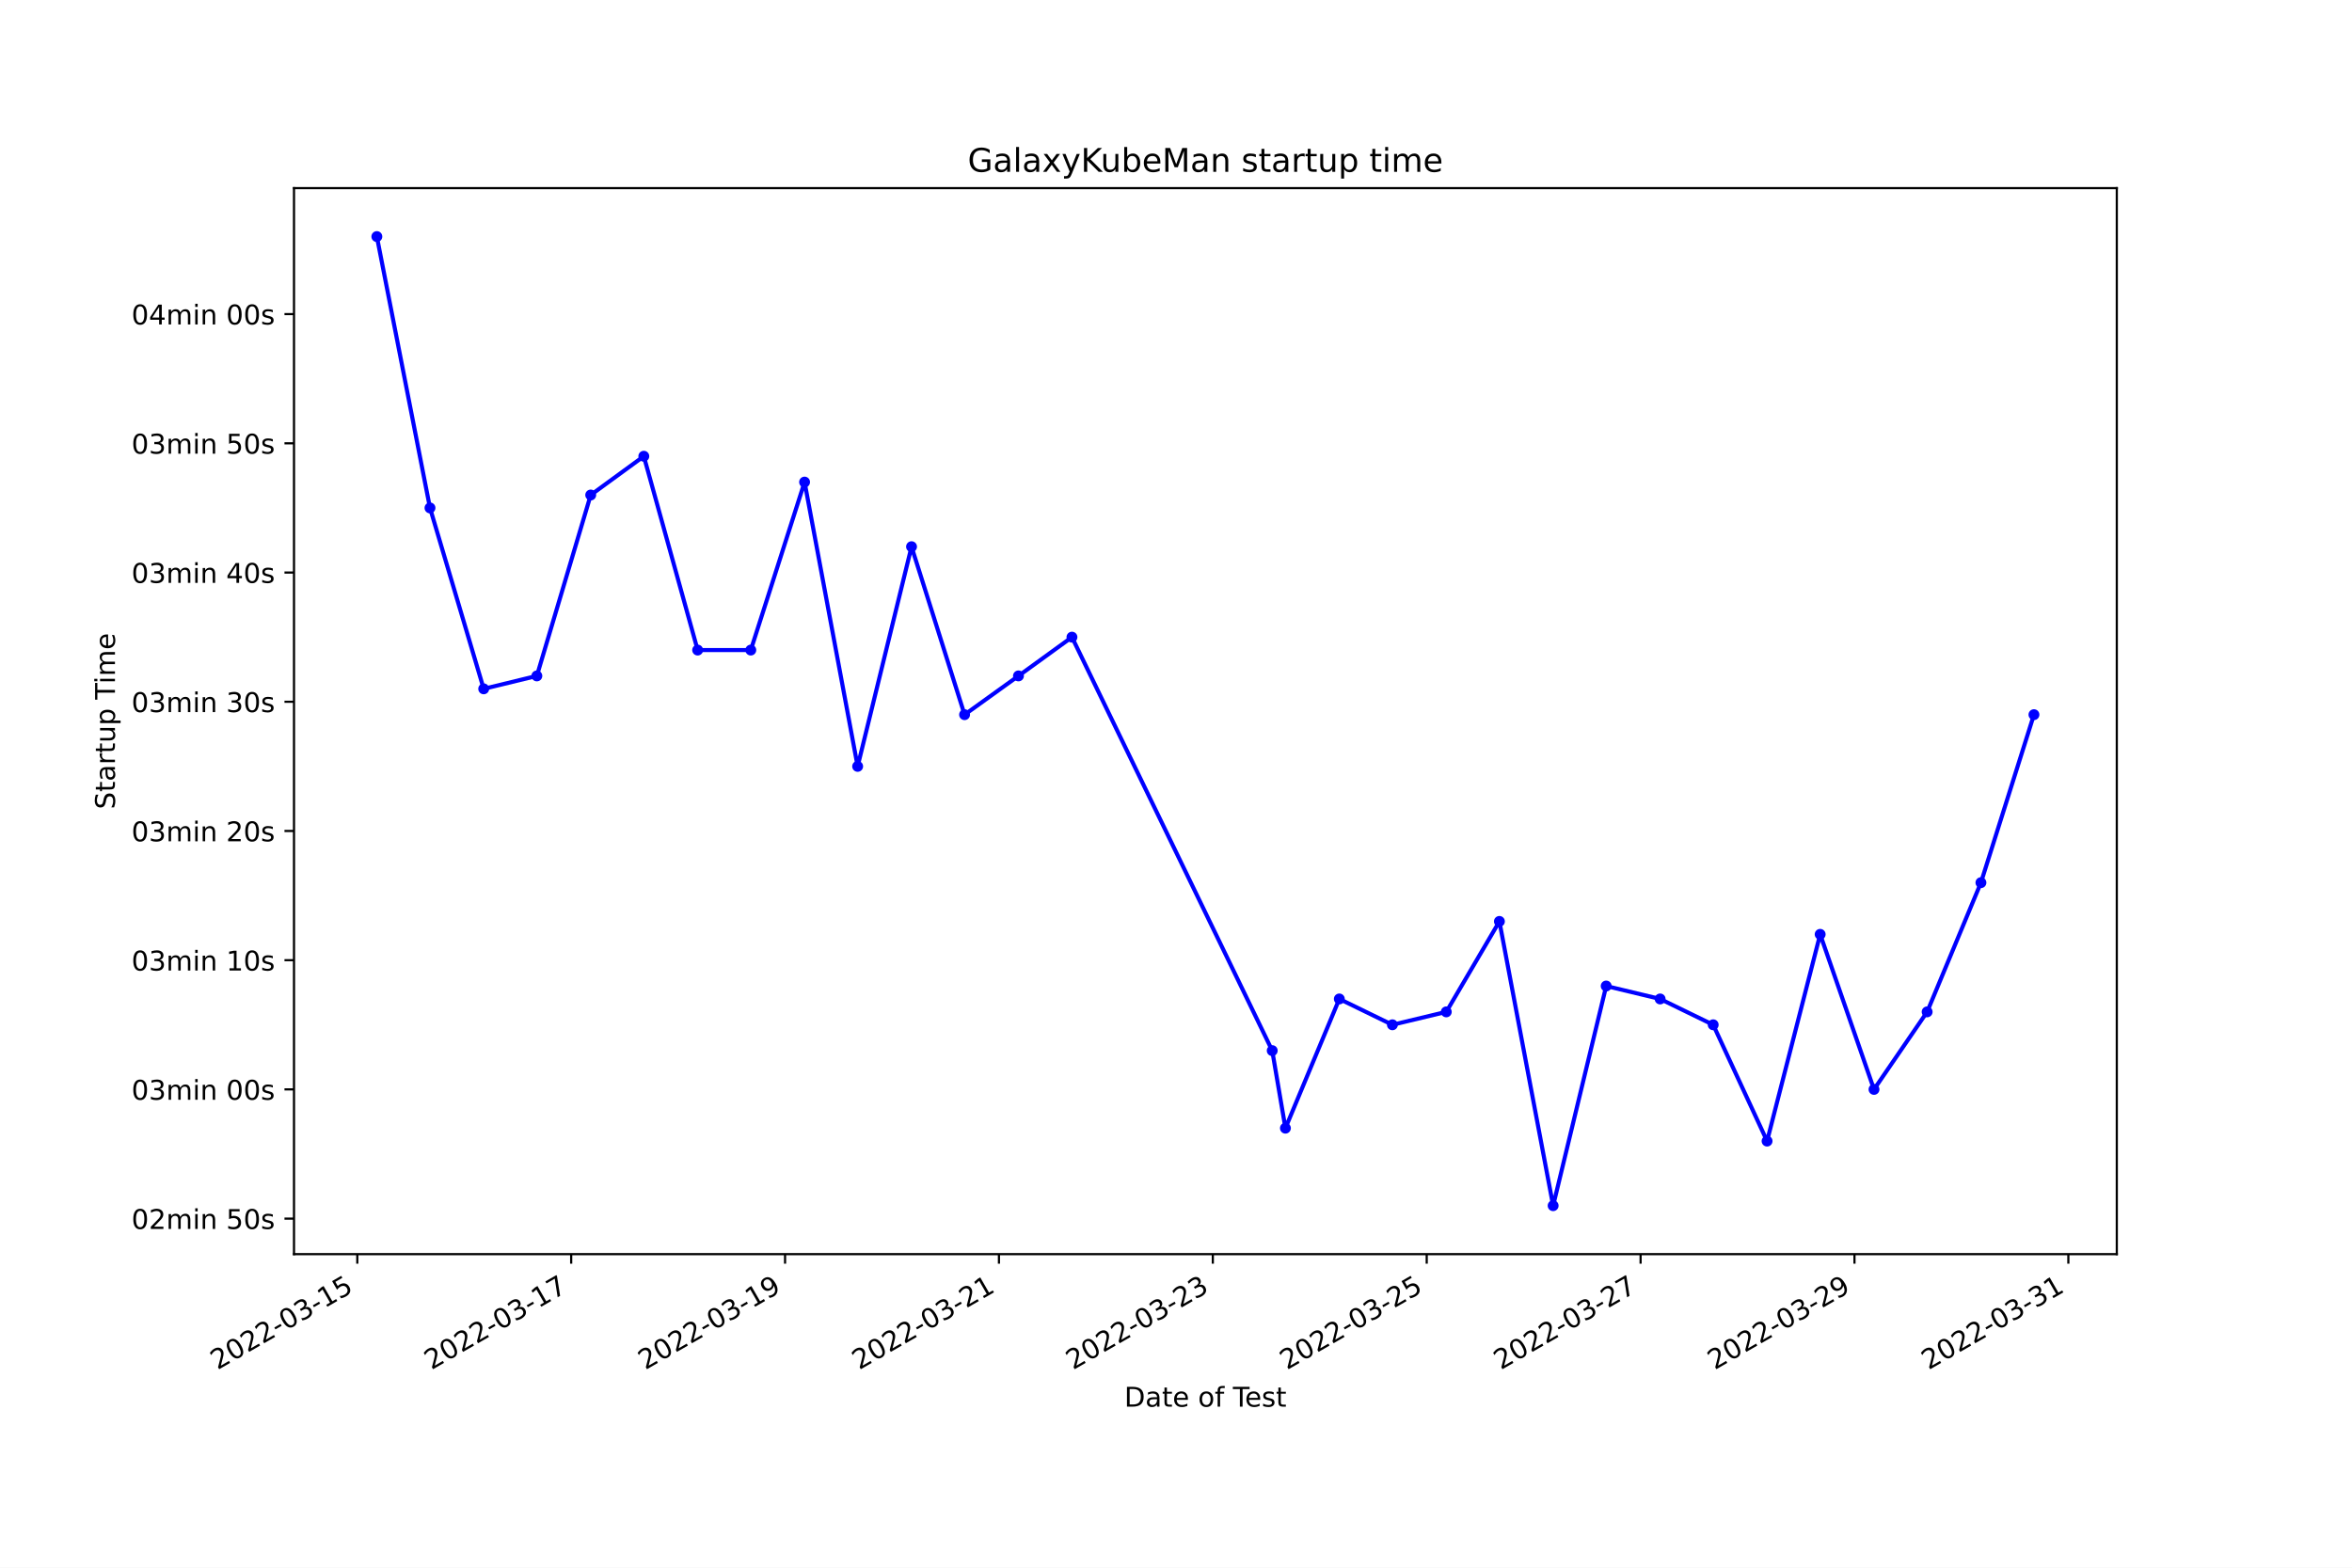
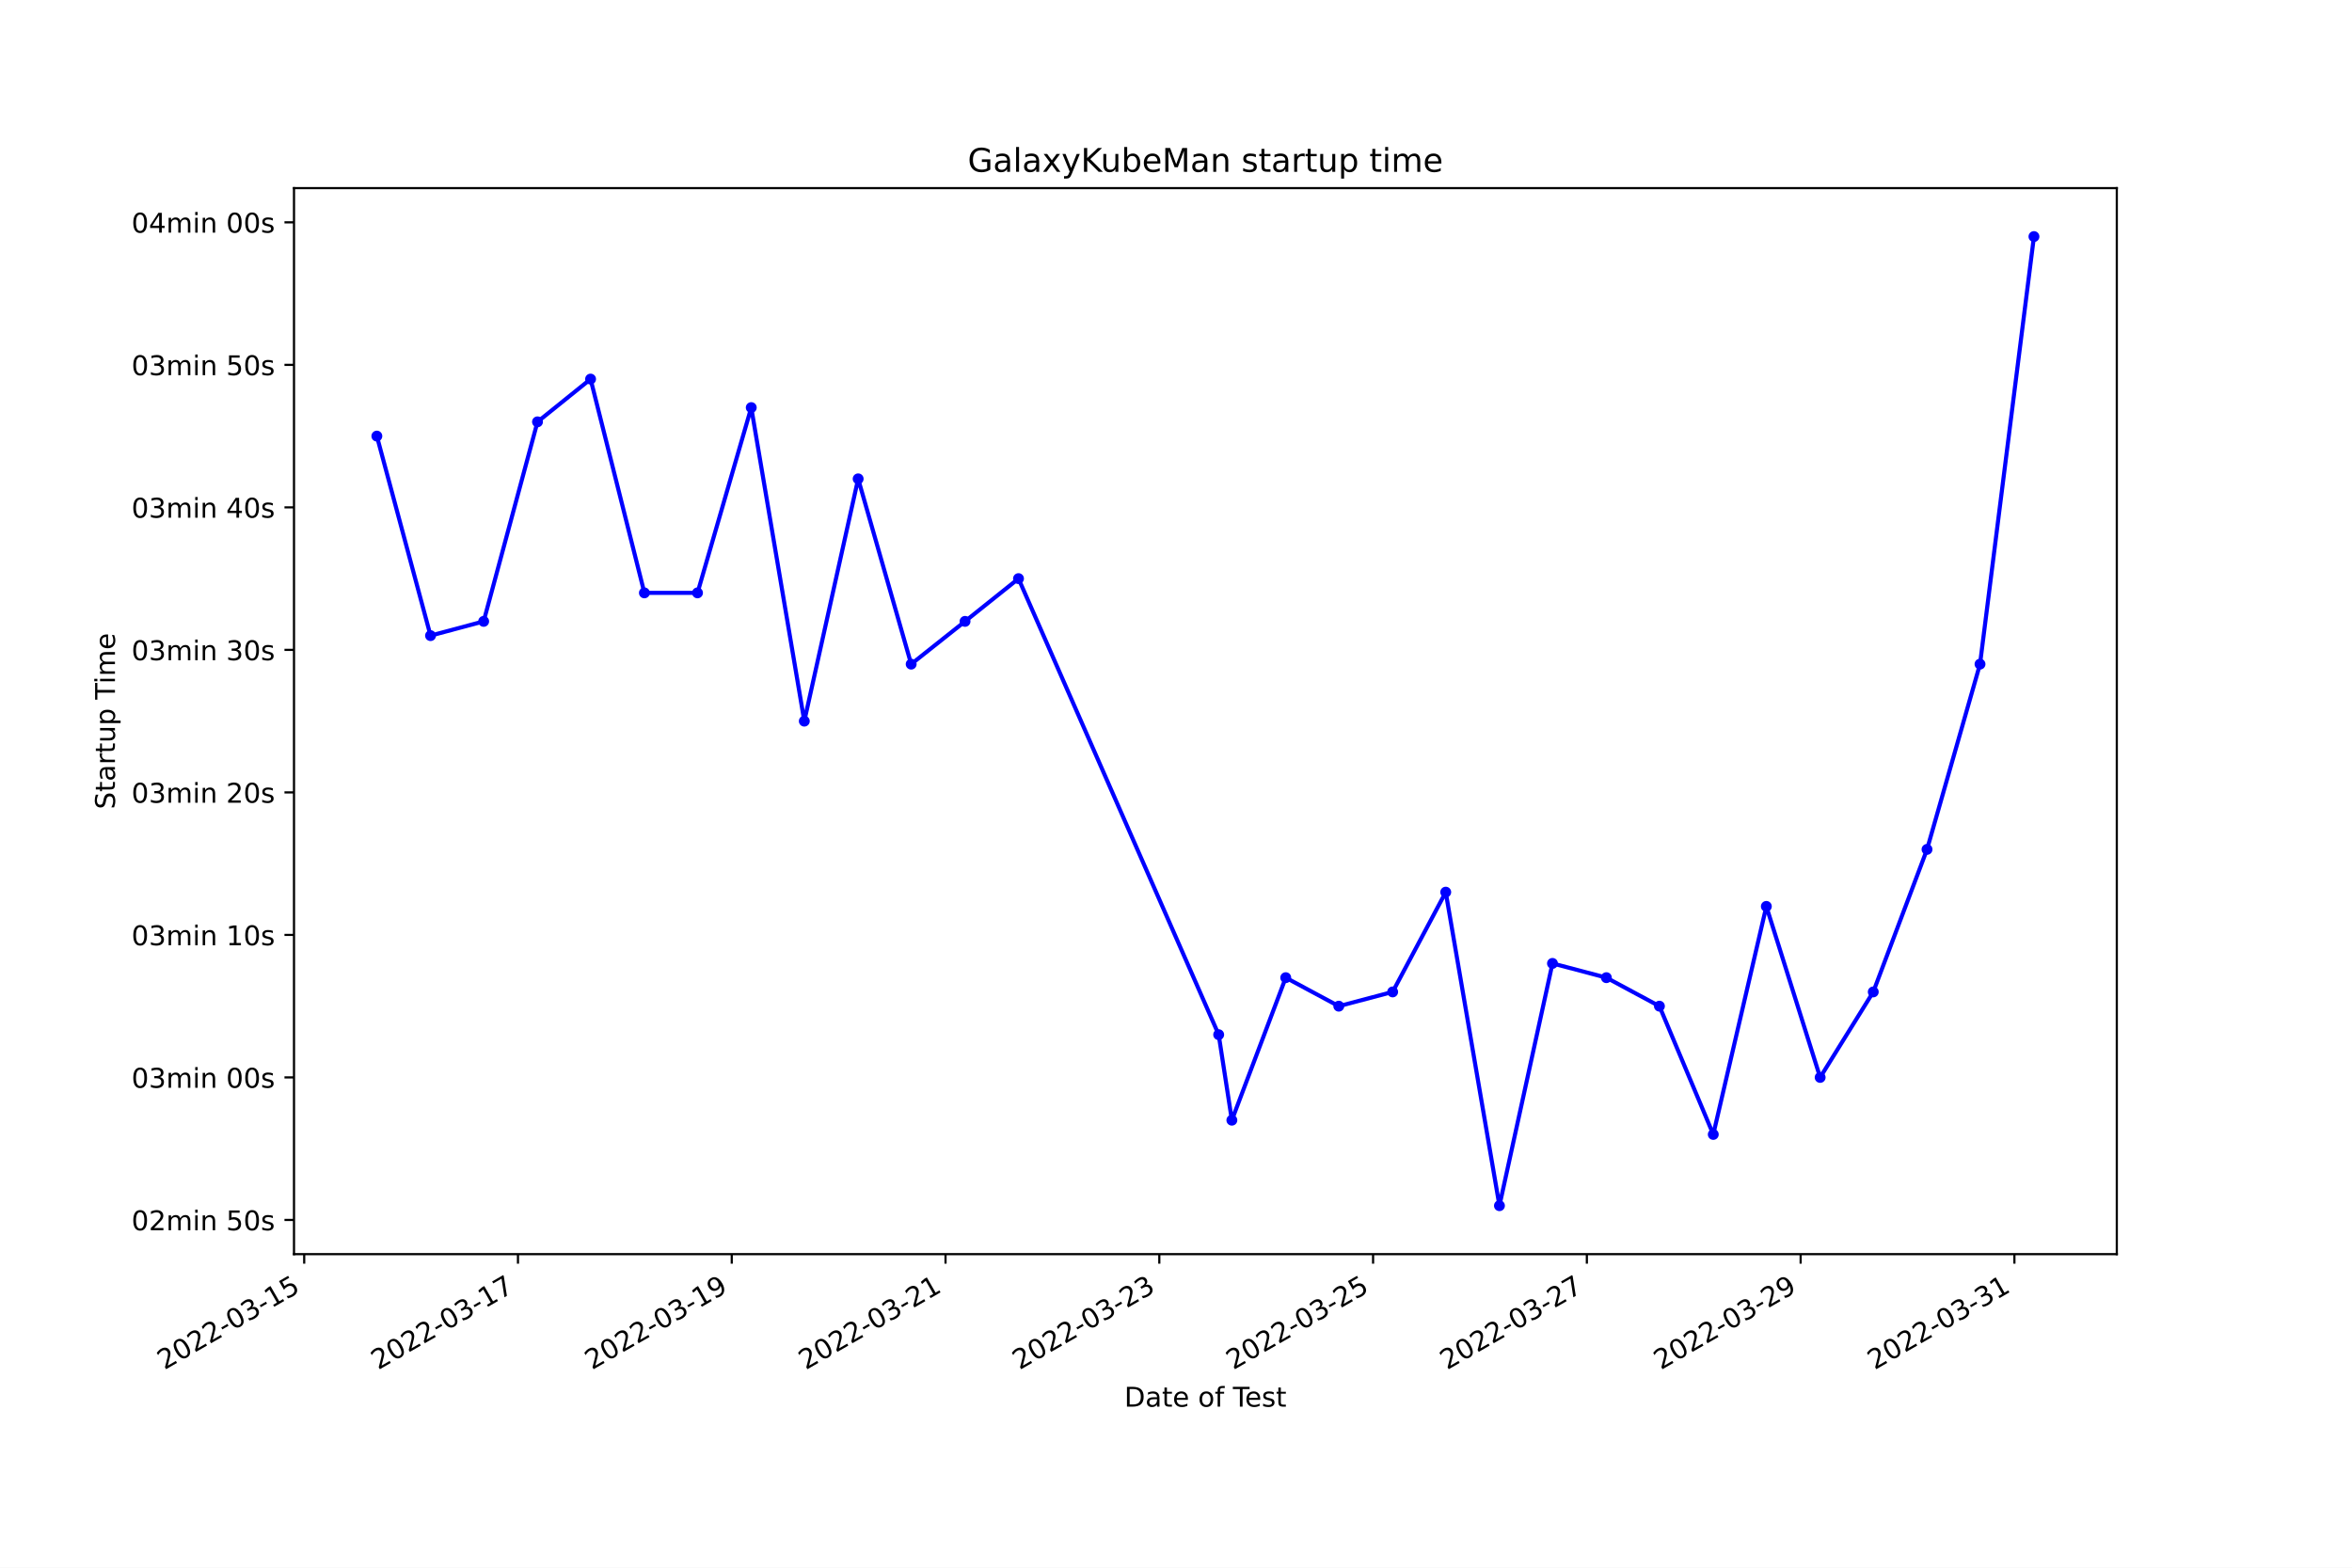
<svg xmlns="http://www.w3.org/2000/svg" xmlns:xlink="http://www.w3.org/1999/xlink" width="864pt" height="576pt" viewBox="0 0 864 576" version="1.1">
  <defs>
    <style type="text/css">*{stroke-linejoin: round; stroke-linecap: butt}</style>
  </defs>
  <g id="figure_1">
    <g id="patch_1">
      <path d="M 0 576  L 864 576  L 864 0  L 0 0  z " style="fill: #ffffff" />
    </g>
    <g id="axes_1">
      <g id="patch_2">
        <path d="M 108 460.8  L 777.6 460.8  L 777.6 69.12  L 108 69.12  z " style="fill: #ffffff" />
      </g>
      <g id="matplotlib.axis_1">
        <g id="xtick_1">
          <g id="line2d_1">
            <defs>
-               <path id="mc3b50696cd" d="M 0 0  L 0 3.5  " style="stroke: #000000; stroke-width: 0.8" />
+               <path id="md840c3571f" d="M 0 0  L 0 3.5  " style="stroke: #000000; stroke-width: 0.8" />
            </defs>
            <g>
-               <use xlink:href="#mc3b50696cd" x="131.252" y="460.8" style="stroke: #000000; stroke-width: 0.8" />
+               <use xlink:href="#md840c3571f" x="111.746" y="460.8" style="stroke: #000000; stroke-width: 0.8" />
            </g>
          </g>
          <g id="text_1">
-             <g transform="translate(79.88246 503.4383)rotate(-30)scale(0.1 -0.1)">
+             <g transform="translate(60.37658 503.4383)rotate(-30)scale(0.1 -0.1)">
              <defs>
                <path id="DejaVuSans-32" d="M 1228 531  L 3431 531  L 3431 0  L 469 0  L 469 531  Q 828 903 1448 1529  Q 2069 2156 2228 2338  Q 2531 2678 2651 2914  Q 2772 3150 2772 3378  Q 2772 3750 2511 3984  Q 2250 4219 1831 4219  Q 1534 4219 1204 4116  Q 875 4013 500 3803  L 500 4441  Q 881 4594 1212 4672  Q 1544 4750 1819 4750  Q 2544 4750 2975 4387  Q 3406 4025 3406 3419  Q 3406 3131 3298 2873  Q 3191 2616 2906 2266  Q 2828 2175 2409 1742  Q 1991 1309 1228 531  z " transform="scale(0.015625)" />
                <path id="DejaVuSans-30" d="M 2034 4250  Q 1547 4250 1301 3770  Q 1056 3291 1056 2328  Q 1056 1369 1301 889  Q 1547 409 2034 409  Q 2525 409 2770 889  Q 3016 1369 3016 2328  Q 3016 3291 2770 3770  Q 2525 4250 2034 4250  z M 2034 4750  Q 2819 4750 3233 4129  Q 3647 3509 3647 2328  Q 3647 1150 3233 529  Q 2819 -91 2034 -91  Q 1250 -91 836 529  Q 422 1150 422 2328  Q 422 3509 836 4129  Q 1250 4750 2034 4750  z " transform="scale(0.015625)" />
                <path id="DejaVuSans-2d" d="M 313 2009  L 1997 2009  L 1997 1497  L 313 1497  L 313 2009  z " transform="scale(0.015625)" />
                <path id="DejaVuSans-33" d="M 2597 2516  Q 3050 2419 3304 2112  Q 3559 1806 3559 1356  Q 3559 666 3084 287  Q 2609 -91 1734 -91  Q 1441 -91 1130 -33  Q 819 25 488 141  L 488 750  Q 750 597 1062 519  Q 1375 441 1716 441  Q 2309 441 2620 675  Q 2931 909 2931 1356  Q 2931 1769 2642 2001  Q 2353 2234 1838 2234  L 1294 2234  L 1294 2753  L 1863 2753  Q 2328 2753 2575 2939  Q 2822 3125 2822 3475  Q 2822 3834 2567 4026  Q 2313 4219 1838 4219  Q 1578 4219 1281 4162  Q 984 4106 628 3988  L 628 4550  Q 988 4650 1302 4700  Q 1616 4750 1894 4750  Q 2613 4750 3031 4423  Q 3450 4097 3450 3541  Q 3450 3153 3228 2886  Q 3006 2619 2597 2516  z " transform="scale(0.015625)" />
                <path id="DejaVuSans-31" d="M 794 531  L 1825 531  L 1825 4091  L 703 3866  L 703 4441  L 1819 4666  L 2450 4666  L 2450 531  L 3481 531  L 3481 0  L 794 0  L 794 531  z " transform="scale(0.015625)" />
                <path id="DejaVuSans-35" d="M 691 4666  L 3169 4666  L 3169 4134  L 1269 4134  L 1269 2991  Q 1406 3038 1543 3061  Q 1681 3084 1819 3084  Q 2600 3084 3056 2656  Q 3513 2228 3513 1497  Q 3513 744 3044 326  Q 2575 -91 1722 -91  Q 1428 -91 1123 -41  Q 819 9 494 109  L 494 744  Q 775 591 1075 516  Q 1375 441 1709 441  Q 2250 441 2565 725  Q 2881 1009 2881 1497  Q 2881 1984 2565 2268  Q 2250 2553 1709 2553  Q 1456 2553 1204 2497  Q 953 2441 691 2322  L 691 4666  z " transform="scale(0.015625)" />
              </defs>
              <use xlink:href="#DejaVuSans-32" />
              <use xlink:href="#DejaVuSans-30" x="63.623" />
              <use xlink:href="#DejaVuSans-32" x="127.246" />
              <use xlink:href="#DejaVuSans-32" x="190.869" />
              <use xlink:href="#DejaVuSans-2d" x="254.492" />
              <use xlink:href="#DejaVuSans-30" x="290.576" />
              <use xlink:href="#DejaVuSans-33" x="354.199" />
              <use xlink:href="#DejaVuSans-2d" x="417.822" />
              <use xlink:href="#DejaVuSans-31" x="453.906" />
              <use xlink:href="#DejaVuSans-35" x="517.529" />
            </g>
          </g>
        </g>
        <g id="xtick_2">
          <g id="line2d_2">
            <g>
-               <use xlink:href="#mc3b50696cd" x="209.821" y="460.8" style="stroke: #000000; stroke-width: 0.8" />
+               <use xlink:href="#md840c3571f" x="190.276" y="460.8" style="stroke: #000000; stroke-width: 0.8" />
            </g>
          </g>
          <g id="text_2">
-             <g transform="translate(158.4517 503.4383)rotate(-30)scale(0.1 -0.1)">
+             <g transform="translate(138.907 503.4383)rotate(-30)scale(0.1 -0.1)">
              <defs>
                <path id="DejaVuSans-37" d="M 525 4666  L 3525 4666  L 3525 4397  L 1831 0  L 1172 0  L 2766 4134  L 525 4134  L 525 4666  z " transform="scale(0.015625)" />
              </defs>
              <use xlink:href="#DejaVuSans-32" />
              <use xlink:href="#DejaVuSans-30" x="63.623" />
              <use xlink:href="#DejaVuSans-32" x="127.246" />
              <use xlink:href="#DejaVuSans-32" x="190.869" />
              <use xlink:href="#DejaVuSans-2d" x="254.492" />
              <use xlink:href="#DejaVuSans-30" x="290.576" />
              <use xlink:href="#DejaVuSans-33" x="354.199" />
              <use xlink:href="#DejaVuSans-2d" x="417.822" />
              <use xlink:href="#DejaVuSans-31" x="453.906" />
              <use xlink:href="#DejaVuSans-37" x="517.529" />
            </g>
          </g>
        </g>
        <g id="xtick_3">
          <g id="line2d_3">
            <g>
-               <use xlink:href="#mc3b50696cd" x="288.39" y="460.8" style="stroke: #000000; stroke-width: 0.8" />
+               <use xlink:href="#md840c3571f" x="268.807" y="460.8" style="stroke: #000000; stroke-width: 0.8" />
            </g>
          </g>
          <g id="text_3">
-             <g transform="translate(237.021 503.4383)rotate(-30)scale(0.1 -0.1)">
+             <g transform="translate(217.4373 503.4383)rotate(-30)scale(0.1 -0.1)">
              <defs>
                <path id="DejaVuSans-39" d="M 703 97  L 703 672  Q 941 559 1184 500  Q 1428 441 1663 441  Q 2288 441 2617 861  Q 2947 1281 2994 2138  Q 2813 1869 2534 1725  Q 2256 1581 1919 1581  Q 1219 1581 811 2004  Q 403 2428 403 3163  Q 403 3881 828 4315  Q 1253 4750 1959 4750  Q 2769 4750 3195 4129  Q 3622 3509 3622 2328  Q 3622 1225 3098 567  Q 2575 -91 1691 -91  Q 1453 -91 1209 -44  Q 966 3 703 97  z M 1959 2075  Q 2384 2075 2632 2365  Q 2881 2656 2881 3163  Q 2881 3666 2632 3958  Q 2384 4250 1959 4250  Q 1534 4250 1286 3958  Q 1038 3666 1038 3163  Q 1038 2656 1286 2365  Q 1534 2075 1959 2075  z " transform="scale(0.015625)" />
              </defs>
              <use xlink:href="#DejaVuSans-32" />
              <use xlink:href="#DejaVuSans-30" x="63.623" />
              <use xlink:href="#DejaVuSans-32" x="127.246" />
              <use xlink:href="#DejaVuSans-32" x="190.869" />
              <use xlink:href="#DejaVuSans-2d" x="254.492" />
              <use xlink:href="#DejaVuSans-30" x="290.576" />
              <use xlink:href="#DejaVuSans-33" x="354.199" />
              <use xlink:href="#DejaVuSans-2d" x="417.822" />
              <use xlink:href="#DejaVuSans-31" x="453.906" />
              <use xlink:href="#DejaVuSans-39" x="517.529" />
            </g>
          </g>
        </g>
        <g id="xtick_4">
          <g id="line2d_4">
            <g>
-               <use xlink:href="#mc3b50696cd" x="366.96" y="460.8" style="stroke: #000000; stroke-width: 0.8" />
+               <use xlink:href="#md840c3571f" x="347.337" y="460.8" style="stroke: #000000; stroke-width: 0.8" />
            </g>
          </g>
          <g id="text_4">
-             <g transform="translate(315.5903 503.4383)rotate(-30)scale(0.1 -0.1)">
+             <g transform="translate(295.9677 503.4383)rotate(-30)scale(0.1 -0.1)">
              <use xlink:href="#DejaVuSans-32" />
              <use xlink:href="#DejaVuSans-30" x="63.623" />
              <use xlink:href="#DejaVuSans-32" x="127.246" />
              <use xlink:href="#DejaVuSans-32" x="190.869" />
              <use xlink:href="#DejaVuSans-2d" x="254.492" />
              <use xlink:href="#DejaVuSans-30" x="290.576" />
              <use xlink:href="#DejaVuSans-33" x="354.199" />
              <use xlink:href="#DejaVuSans-2d" x="417.822" />
              <use xlink:href="#DejaVuSans-32" x="453.906" />
              <use xlink:href="#DejaVuSans-31" x="517.529" />
            </g>
          </g>
        </g>
        <g id="xtick_5">
          <g id="line2d_5">
            <g>
-               <use xlink:href="#mc3b50696cd" x="445.529" y="460.8" style="stroke: #000000; stroke-width: 0.8" />
+               <use xlink:href="#md840c3571f" x="425.868" y="460.8" style="stroke: #000000; stroke-width: 0.8" />
            </g>
          </g>
          <g id="text_5">
-             <g transform="translate(394.1596 503.4383)rotate(-30)scale(0.1 -0.1)">
+             <g transform="translate(374.4981 503.4383)rotate(-30)scale(0.1 -0.1)">
              <use xlink:href="#DejaVuSans-32" />
              <use xlink:href="#DejaVuSans-30" x="63.623" />
              <use xlink:href="#DejaVuSans-32" x="127.246" />
              <use xlink:href="#DejaVuSans-32" x="190.869" />
              <use xlink:href="#DejaVuSans-2d" x="254.492" />
              <use xlink:href="#DejaVuSans-30" x="290.576" />
              <use xlink:href="#DejaVuSans-33" x="354.199" />
              <use xlink:href="#DejaVuSans-2d" x="417.822" />
              <use xlink:href="#DejaVuSans-32" x="453.906" />
              <use xlink:href="#DejaVuSans-33" x="517.529" />
            </g>
          </g>
        </g>
        <g id="xtick_6">
          <g id="line2d_6">
            <g>
-               <use xlink:href="#mc3b50696cd" x="524.098" y="460.8" style="stroke: #000000; stroke-width: 0.8" />
+               <use xlink:href="#md840c3571f" x="504.398" y="460.8" style="stroke: #000000; stroke-width: 0.8" />
            </g>
          </g>
          <g id="text_6">
-             <g transform="translate(472.7288 503.4383)rotate(-30)scale(0.1 -0.1)">
+             <g transform="translate(453.0285 503.4383)rotate(-30)scale(0.1 -0.1)">
              <use xlink:href="#DejaVuSans-32" />
              <use xlink:href="#DejaVuSans-30" x="63.623" />
              <use xlink:href="#DejaVuSans-32" x="127.246" />
              <use xlink:href="#DejaVuSans-32" x="190.869" />
              <use xlink:href="#DejaVuSans-2d" x="254.492" />
              <use xlink:href="#DejaVuSans-30" x="290.576" />
              <use xlink:href="#DejaVuSans-33" x="354.199" />
              <use xlink:href="#DejaVuSans-2d" x="417.822" />
              <use xlink:href="#DejaVuSans-32" x="453.906" />
              <use xlink:href="#DejaVuSans-35" x="517.529" />
            </g>
          </g>
        </g>
        <g id="xtick_7">
          <g id="line2d_7">
            <g>
-               <use xlink:href="#mc3b50696cd" x="602.668" y="460.8" style="stroke: #000000; stroke-width: 0.8" />
+               <use xlink:href="#md840c3571f" x="582.928" y="460.8" style="stroke: #000000; stroke-width: 0.8" />
            </g>
          </g>
          <g id="text_7">
-             <g transform="translate(551.2981 503.4383)rotate(-30)scale(0.1 -0.1)">
+             <g transform="translate(531.5589 503.4383)rotate(-30)scale(0.1 -0.1)">
              <use xlink:href="#DejaVuSans-32" />
              <use xlink:href="#DejaVuSans-30" x="63.623" />
              <use xlink:href="#DejaVuSans-32" x="127.246" />
              <use xlink:href="#DejaVuSans-32" x="190.869" />
              <use xlink:href="#DejaVuSans-2d" x="254.492" />
              <use xlink:href="#DejaVuSans-30" x="290.576" />
              <use xlink:href="#DejaVuSans-33" x="354.199" />
              <use xlink:href="#DejaVuSans-2d" x="417.822" />
              <use xlink:href="#DejaVuSans-32" x="453.906" />
              <use xlink:href="#DejaVuSans-37" x="517.529" />
            </g>
          </g>
        </g>
        <g id="xtick_8">
          <g id="line2d_8">
            <g>
-               <use xlink:href="#mc3b50696cd" x="681.237" y="460.8" style="stroke: #000000; stroke-width: 0.8" />
+               <use xlink:href="#md840c3571f" x="661.459" y="460.8" style="stroke: #000000; stroke-width: 0.8" />
            </g>
          </g>
          <g id="text_8">
-             <g transform="translate(629.8674 503.4383)rotate(-30)scale(0.1 -0.1)">
+             <g transform="translate(610.0893 503.4383)rotate(-30)scale(0.1 -0.1)">
              <use xlink:href="#DejaVuSans-32" />
              <use xlink:href="#DejaVuSans-30" x="63.623" />
              <use xlink:href="#DejaVuSans-32" x="127.246" />
              <use xlink:href="#DejaVuSans-32" x="190.869" />
              <use xlink:href="#DejaVuSans-2d" x="254.492" />
              <use xlink:href="#DejaVuSans-30" x="290.576" />
              <use xlink:href="#DejaVuSans-33" x="354.199" />
              <use xlink:href="#DejaVuSans-2d" x="417.822" />
              <use xlink:href="#DejaVuSans-32" x="453.906" />
              <use xlink:href="#DejaVuSans-39" x="517.529" />
            </g>
          </g>
        </g>
        <g id="xtick_9">
          <g id="line2d_9">
            <g>
-               <use xlink:href="#mc3b50696cd" x="759.806" y="460.8" style="stroke: #000000; stroke-width: 0.8" />
+               <use xlink:href="#md840c3571f" x="739.989" y="460.8" style="stroke: #000000; stroke-width: 0.8" />
            </g>
          </g>
          <g id="text_9">
-             <g transform="translate(708.4367 503.4383)rotate(-30)scale(0.1 -0.1)">
+             <g transform="translate(688.6197 503.4383)rotate(-30)scale(0.1 -0.1)">
              <use xlink:href="#DejaVuSans-32" />
              <use xlink:href="#DejaVuSans-30" x="63.623" />
              <use xlink:href="#DejaVuSans-32" x="127.246" />
              <use xlink:href="#DejaVuSans-32" x="190.869" />
              <use xlink:href="#DejaVuSans-2d" x="254.492" />
              <use xlink:href="#DejaVuSans-30" x="290.576" />
              <use xlink:href="#DejaVuSans-33" x="354.199" />
              <use xlink:href="#DejaVuSans-2d" x="417.822" />
              <use xlink:href="#DejaVuSans-33" x="453.906" />
              <use xlink:href="#DejaVuSans-31" x="517.529" />
            </g>
          </g>
        </g>
        <g id="text_10">
          <g transform="translate(413.0063 516.8378)scale(0.1 -0.1)">
            <defs>
              <path id="DejaVuSans-44" d="M 1259 4147  L 1259 519  L 2022 519  Q 2988 519 3436 956  Q 3884 1394 3884 2338  Q 3884 3275 3436 3711  Q 2988 4147 2022 4147  L 1259 4147  z M 628 4666  L 1925 4666  Q 3281 4666 3915 4102  Q 4550 3538 4550 2338  Q 4550 1131 3912 565  Q 3275 0 1925 0  L 628 0  L 628 4666  z " transform="scale(0.015625)" />
              <path id="DejaVuSans-61" d="M 2194 1759  Q 1497 1759 1228 1600  Q 959 1441 959 1056  Q 959 750 1161 570  Q 1363 391 1709 391  Q 2188 391 2477 730  Q 2766 1069 2766 1631  L 2766 1759  L 2194 1759  z M 3341 1997  L 3341 0  L 2766 0  L 2766 531  Q 2569 213 2275 61  Q 1981 -91 1556 -91  Q 1019 -91 701 211  Q 384 513 384 1019  Q 384 1609 779 1909  Q 1175 2209 1959 2209  L 2766 2209  L 2766 2266  Q 2766 2663 2505 2880  Q 2244 3097 1772 3097  Q 1472 3097 1187 3025  Q 903 2953 641 2809  L 641 3341  Q 956 3463 1253 3523  Q 1550 3584 1831 3584  Q 2591 3584 2966 3190  Q 3341 2797 3341 1997  z " transform="scale(0.015625)" />
              <path id="DejaVuSans-74" d="M 1172 4494  L 1172 3500  L 2356 3500  L 2356 3053  L 1172 3053  L 1172 1153  Q 1172 725 1289 603  Q 1406 481 1766 481  L 2356 481  L 2356 0  L 1766 0  Q 1100 0 847 248  Q 594 497 594 1153  L 594 3053  L 172 3053  L 172 3500  L 594 3500  L 594 4494  L 1172 4494  z " transform="scale(0.015625)" />
              <path id="DejaVuSans-65" d="M 3597 1894  L 3597 1613  L 953 1613  Q 991 1019 1311 708  Q 1631 397 2203 397  Q 2534 397 2845 478  Q 3156 559 3463 722  L 3463 178  Q 3153 47 2828 -22  Q 2503 -91 2169 -91  Q 1331 -91 842 396  Q 353 884 353 1716  Q 353 2575 817 3079  Q 1281 3584 2069 3584  Q 2775 3584 3186 3129  Q 3597 2675 3597 1894  z M 3022 2063  Q 3016 2534 2758 2815  Q 2500 3097 2075 3097  Q 1594 3097 1305 2825  Q 1016 2553 972 2059  L 3022 2063  z " transform="scale(0.015625)" />
              <path id="DejaVuSans-20" transform="scale(0.015625)" />
              <path id="DejaVuSans-6f" d="M 1959 3097  Q 1497 3097 1228 2736  Q 959 2375 959 1747  Q 959 1119 1226 758  Q 1494 397 1959 397  Q 2419 397 2687 759  Q 2956 1122 2956 1747  Q 2956 2369 2687 2733  Q 2419 3097 1959 3097  z M 1959 3584  Q 2709 3584 3137 3096  Q 3566 2609 3566 1747  Q 3566 888 3137 398  Q 2709 -91 1959 -91  Q 1206 -91 779 398  Q 353 888 353 1747  Q 353 2609 779 3096  Q 1206 3584 1959 3584  z " transform="scale(0.015625)" />
              <path id="DejaVuSans-66" d="M 2375 4863  L 2375 4384  L 1825 4384  Q 1516 4384 1395 4259  Q 1275 4134 1275 3809  L 1275 3500  L 2222 3500  L 2222 3053  L 1275 3053  L 1275 0  L 697 0  L 697 3053  L 147 3053  L 147 3500  L 697 3500  L 697 3744  Q 697 4328 969 4595  Q 1241 4863 1831 4863  L 2375 4863  z " transform="scale(0.015625)" />
              <path id="DejaVuSans-54" d="M -19 4666  L 3928 4666  L 3928 4134  L 2272 4134  L 2272 0  L 1638 0  L 1638 4134  L -19 4134  L -19 4666  z " transform="scale(0.015625)" />
              <path id="DejaVuSans-73" d="M 2834 3397  L 2834 2853  Q 2591 2978 2328 3040  Q 2066 3103 1784 3103  Q 1356 3103 1142 2972  Q 928 2841 928 2578  Q 928 2378 1081 2264  Q 1234 2150 1697 2047  L 1894 2003  Q 2506 1872 2764 1633  Q 3022 1394 3022 966  Q 3022 478 2636 193  Q 2250 -91 1575 -91  Q 1294 -91 989 -36  Q 684 19 347 128  L 347 722  Q 666 556 975 473  Q 1284 391 1588 391  Q 1994 391 2212 530  Q 2431 669 2431 922  Q 2431 1156 2273 1281  Q 2116 1406 1581 1522  L 1381 1569  Q 847 1681 609 1914  Q 372 2147 372 2553  Q 372 3047 722 3315  Q 1072 3584 1716 3584  Q 2034 3584 2315 3537  Q 2597 3491 2834 3397  z " transform="scale(0.015625)" />
            </defs>
            <use xlink:href="#DejaVuSans-44" />
            <use xlink:href="#DejaVuSans-61" x="77.002" />
            <use xlink:href="#DejaVuSans-74" x="138.281" />
            <use xlink:href="#DejaVuSans-65" x="177.49" />
            <use xlink:href="#DejaVuSans-20" x="239.014" />
            <use xlink:href="#DejaVuSans-6f" x="270.801" />
            <use xlink:href="#DejaVuSans-66" x="331.982" />
            <use xlink:href="#DejaVuSans-20" x="367.188" />
            <use xlink:href="#DejaVuSans-54" x="398.975" />
            <use xlink:href="#DejaVuSans-65" x="443.059" />
            <use xlink:href="#DejaVuSans-73" x="504.582" />
            <use xlink:href="#DejaVuSans-74" x="556.682" />
          </g>
        </g>
      </g>
      <g id="matplotlib.axis_2">
        <g id="ytick_1">
          <g id="line2d_10">
            <defs>
-               <path id="m12f90e5e27" d="M 0 0  L -3.5 0  " style="stroke: #000000; stroke-width: 0.8" />
+               <path id="m78079eb3dc" d="M 0 0  L -3.5 0  " style="stroke: #000000; stroke-width: 0.8" />
            </defs>
            <g>
-               <use xlink:href="#m12f90e5e27" x="108" y="447.744" style="stroke: #000000; stroke-width: 0.8" />
+               <use xlink:href="#m78079eb3dc" x="108" y="448.233" style="stroke: #000000; stroke-width: 0.8" />
            </g>
          </g>
          <g id="text_11">
-             <g transform="translate(48.30625 451.5432)scale(0.1 -0.1)">
+             <g transform="translate(48.30625 452.0319)scale(0.1 -0.1)">
              <defs>
                <path id="DejaVuSans-6d" d="M 3328 2828  Q 3544 3216 3844 3400  Q 4144 3584 4550 3584  Q 5097 3584 5394 3201  Q 5691 2819 5691 2113  L 5691 0  L 5113 0  L 5113 2094  Q 5113 2597 4934 2840  Q 4756 3084 4391 3084  Q 3944 3084 3684 2787  Q 3425 2491 3425 1978  L 3425 0  L 2847 0  L 2847 2094  Q 2847 2600 2669 2842  Q 2491 3084 2119 3084  Q 1678 3084 1418 2786  Q 1159 2488 1159 1978  L 1159 0  L 581 0  L 581 3500  L 1159 3500  L 1159 2956  Q 1356 3278 1631 3431  Q 1906 3584 2284 3584  Q 2666 3584 2933 3390  Q 3200 3197 3328 2828  z " transform="scale(0.015625)" />
                <path id="DejaVuSans-69" d="M 603 3500  L 1178 3500  L 1178 0  L 603 0  L 603 3500  z M 603 4863  L 1178 4863  L 1178 4134  L 603 4134  L 603 4863  z " transform="scale(0.015625)" />
                <path id="DejaVuSans-6e" d="M 3513 2113  L 3513 0  L 2938 0  L 2938 2094  Q 2938 2591 2744 2837  Q 2550 3084 2163 3084  Q 1697 3084 1428 2787  Q 1159 2491 1159 1978  L 1159 0  L 581 0  L 581 3500  L 1159 3500  L 1159 2956  Q 1366 3272 1645 3428  Q 1925 3584 2291 3584  Q 2894 3584 3203 3211  Q 3513 2838 3513 2113  z " transform="scale(0.015625)" />
              </defs>
              <use xlink:href="#DejaVuSans-30" />
              <use xlink:href="#DejaVuSans-32" x="63.623" />
              <use xlink:href="#DejaVuSans-6d" x="127.246" />
              <use xlink:href="#DejaVuSans-69" x="224.658" />
              <use xlink:href="#DejaVuSans-6e" x="252.441" />
              <use xlink:href="#DejaVuSans-20" x="315.82" />
              <use xlink:href="#DejaVuSans-35" x="347.607" />
              <use xlink:href="#DejaVuSans-30" x="411.23" />
              <use xlink:href="#DejaVuSans-73" x="474.854" />
            </g>
          </g>
        </g>
        <g id="ytick_2">
          <g id="line2d_11">
            <g>
-               <use xlink:href="#m12f90e5e27" x="108" y="400.268" style="stroke: #000000; stroke-width: 0.8" />
+               <use xlink:href="#m78079eb3dc" x="108" y="395.869" style="stroke: #000000; stroke-width: 0.8" />
            </g>
          </g>
          <g id="text_12">
-             <g transform="translate(48.30625 404.0669)scale(0.1 -0.1)">
+             <g transform="translate(48.30625 399.6683)scale(0.1 -0.1)">
              <use xlink:href="#DejaVuSans-30" />
              <use xlink:href="#DejaVuSans-33" x="63.623" />
              <use xlink:href="#DejaVuSans-6d" x="127.246" />
              <use xlink:href="#DejaVuSans-69" x="224.658" />
              <use xlink:href="#DejaVuSans-6e" x="252.441" />
              <use xlink:href="#DejaVuSans-20" x="315.82" />
              <use xlink:href="#DejaVuSans-30" x="347.607" />
              <use xlink:href="#DejaVuSans-30" x="411.23" />
              <use xlink:href="#DejaVuSans-73" x="474.854" />
            </g>
          </g>
        </g>
        <g id="ytick_3">
          <g id="line2d_12">
            <g>
-               <use xlink:href="#m12f90e5e27" x="108" y="352.791" style="stroke: #000000; stroke-width: 0.8" />
+               <use xlink:href="#m78079eb3dc" x="108" y="343.505" style="stroke: #000000; stroke-width: 0.8" />
            </g>
          </g>
          <g id="text_13">
-             <g transform="translate(48.30625 356.5905)scale(0.1 -0.1)">
+             <g transform="translate(48.30625 347.3047)scale(0.1 -0.1)">
              <use xlink:href="#DejaVuSans-30" />
              <use xlink:href="#DejaVuSans-33" x="63.623" />
              <use xlink:href="#DejaVuSans-6d" x="127.246" />
              <use xlink:href="#DejaVuSans-69" x="224.658" />
              <use xlink:href="#DejaVuSans-6e" x="252.441" />
              <use xlink:href="#DejaVuSans-20" x="315.82" />
              <use xlink:href="#DejaVuSans-31" x="347.607" />
              <use xlink:href="#DejaVuSans-30" x="411.23" />
              <use xlink:href="#DejaVuSans-73" x="474.854" />
            </g>
          </g>
        </g>
        <g id="ytick_4">
          <g id="line2d_13">
            <g>
-               <use xlink:href="#m12f90e5e27" x="108" y="305.315" style="stroke: #000000; stroke-width: 0.8" />
+               <use xlink:href="#m78079eb3dc" x="108" y="291.142" style="stroke: #000000; stroke-width: 0.8" />
            </g>
          </g>
          <g id="text_14">
-             <g transform="translate(48.30625 309.1141)scale(0.1 -0.1)">
+             <g transform="translate(48.30625 294.941)scale(0.1 -0.1)">
              <use xlink:href="#DejaVuSans-30" />
              <use xlink:href="#DejaVuSans-33" x="63.623" />
              <use xlink:href="#DejaVuSans-6d" x="127.246" />
              <use xlink:href="#DejaVuSans-69" x="224.658" />
              <use xlink:href="#DejaVuSans-6e" x="252.441" />
              <use xlink:href="#DejaVuSans-20" x="315.82" />
              <use xlink:href="#DejaVuSans-32" x="347.607" />
              <use xlink:href="#DejaVuSans-30" x="411.23" />
              <use xlink:href="#DejaVuSans-73" x="474.854" />
            </g>
          </g>
        </g>
        <g id="ytick_5">
          <g id="line2d_14">
            <g>
-               <use xlink:href="#m12f90e5e27" x="108" y="257.839" style="stroke: #000000; stroke-width: 0.8" />
+               <use xlink:href="#m78079eb3dc" x="108" y="238.778" style="stroke: #000000; stroke-width: 0.8" />
            </g>
          </g>
          <g id="text_15">
-             <g transform="translate(48.30625 261.6378)scale(0.1 -0.1)">
+             <g transform="translate(48.30625 242.5774)scale(0.1 -0.1)">
              <use xlink:href="#DejaVuSans-30" />
              <use xlink:href="#DejaVuSans-33" x="63.623" />
              <use xlink:href="#DejaVuSans-6d" x="127.246" />
              <use xlink:href="#DejaVuSans-69" x="224.658" />
              <use xlink:href="#DejaVuSans-6e" x="252.441" />
              <use xlink:href="#DejaVuSans-20" x="315.82" />
              <use xlink:href="#DejaVuSans-33" x="347.607" />
              <use xlink:href="#DejaVuSans-30" x="411.23" />
              <use xlink:href="#DejaVuSans-73" x="474.854" />
            </g>
          </g>
        </g>
        <g id="ytick_6">
          <g id="line2d_15">
            <g>
-               <use xlink:href="#m12f90e5e27" x="108" y="210.362" style="stroke: #000000; stroke-width: 0.8" />
+               <use xlink:href="#m78079eb3dc" x="108" y="186.415" style="stroke: #000000; stroke-width: 0.8" />
            </g>
          </g>
          <g id="text_16">
-             <g transform="translate(48.30625 214.1614)scale(0.1 -0.1)">
+             <g transform="translate(48.30625 190.2138)scale(0.1 -0.1)">
              <defs>
                <path id="DejaVuSans-34" d="M 2419 4116  L 825 1625  L 2419 1625  L 2419 4116  z M 2253 4666  L 3047 4666  L 3047 1625  L 3713 1625  L 3713 1100  L 3047 1100  L 3047 0  L 2419 0  L 2419 1100  L 313 1100  L 313 1709  L 2253 4666  z " transform="scale(0.015625)" />
              </defs>
              <use xlink:href="#DejaVuSans-30" />
              <use xlink:href="#DejaVuSans-33" x="63.623" />
              <use xlink:href="#DejaVuSans-6d" x="127.246" />
              <use xlink:href="#DejaVuSans-69" x="224.658" />
              <use xlink:href="#DejaVuSans-6e" x="252.441" />
              <use xlink:href="#DejaVuSans-20" x="315.82" />
              <use xlink:href="#DejaVuSans-34" x="347.607" />
              <use xlink:href="#DejaVuSans-30" x="411.23" />
              <use xlink:href="#DejaVuSans-73" x="474.854" />
            </g>
          </g>
        </g>
        <g id="ytick_7">
          <g id="line2d_16">
            <g>
-               <use xlink:href="#m12f90e5e27" x="108" y="162.886" style="stroke: #000000; stroke-width: 0.8" />
+               <use xlink:href="#m78079eb3dc" x="108" y="134.051" style="stroke: #000000; stroke-width: 0.8" />
            </g>
          </g>
          <g id="text_17">
-             <g transform="translate(48.30625 166.685)scale(0.1 -0.1)">
+             <g transform="translate(48.30625 137.8501)scale(0.1 -0.1)">
              <use xlink:href="#DejaVuSans-30" />
              <use xlink:href="#DejaVuSans-33" x="63.623" />
              <use xlink:href="#DejaVuSans-6d" x="127.246" />
              <use xlink:href="#DejaVuSans-69" x="224.658" />
              <use xlink:href="#DejaVuSans-6e" x="252.441" />
              <use xlink:href="#DejaVuSans-20" x="315.82" />
              <use xlink:href="#DejaVuSans-35" x="347.607" />
              <use xlink:href="#DejaVuSans-30" x="411.23" />
              <use xlink:href="#DejaVuSans-73" x="474.854" />
            </g>
          </g>
        </g>
        <g id="ytick_8">
          <g id="line2d_17">
            <g>
-               <use xlink:href="#m12f90e5e27" x="108" y="115.409" style="stroke: #000000; stroke-width: 0.8" />
+               <use xlink:href="#m78079eb3dc" x="108" y="81.687" style="stroke: #000000; stroke-width: 0.8" />
            </g>
          </g>
          <g id="text_18">
-             <g transform="translate(48.30625 119.2087)scale(0.1 -0.1)">
+             <g transform="translate(48.30625 85.48649)scale(0.1 -0.1)">
              <use xlink:href="#DejaVuSans-30" />
              <use xlink:href="#DejaVuSans-34" x="63.623" />
              <use xlink:href="#DejaVuSans-6d" x="127.246" />
              <use xlink:href="#DejaVuSans-69" x="224.658" />
              <use xlink:href="#DejaVuSans-6e" x="252.441" />
              <use xlink:href="#DejaVuSans-20" x="315.82" />
              <use xlink:href="#DejaVuSans-30" x="347.607" />
              <use xlink:href="#DejaVuSans-30" x="411.23" />
              <use xlink:href="#DejaVuSans-73" x="474.854" />
            </g>
          </g>
        </g>
        <g id="text_19">
          <g transform="translate(42.22656 297.3397)rotate(-90)scale(0.1 -0.1)">
            <defs>
              <path id="DejaVuSans-53" d="M 3425 4513  L 3425 3897  Q 3066 4069 2747 4153  Q 2428 4238 2131 4238  Q 1616 4238 1336 4038  Q 1056 3838 1056 3469  Q 1056 3159 1242 3001  Q 1428 2844 1947 2747  L 2328 2669  Q 3034 2534 3370 2195  Q 3706 1856 3706 1288  Q 3706 609 3251 259  Q 2797 -91 1919 -91  Q 1588 -91 1214 -16  Q 841 59 441 206  L 441 856  Q 825 641 1194 531  Q 1563 422 1919 422  Q 2459 422 2753 634  Q 3047 847 3047 1241  Q 3047 1584 2836 1778  Q 2625 1972 2144 2069  L 1759 2144  Q 1053 2284 737 2584  Q 422 2884 422 3419  Q 422 4038 858 4394  Q 1294 4750 2059 4750  Q 2388 4750 2728 4690  Q 3069 4631 3425 4513  z " transform="scale(0.015625)" />
              <path id="DejaVuSans-72" d="M 2631 2963  Q 2534 3019 2420 3045  Q 2306 3072 2169 3072  Q 1681 3072 1420 2755  Q 1159 2438 1159 1844  L 1159 0  L 581 0  L 581 3500  L 1159 3500  L 1159 2956  Q 1341 3275 1631 3429  Q 1922 3584 2338 3584  Q 2397 3584 2469 3576  Q 2541 3569 2628 3553  L 2631 2963  z " transform="scale(0.015625)" />
              <path id="DejaVuSans-75" d="M 544 1381  L 544 3500  L 1119 3500  L 1119 1403  Q 1119 906 1312 657  Q 1506 409 1894 409  Q 2359 409 2629 706  Q 2900 1003 2900 1516  L 2900 3500  L 3475 3500  L 3475 0  L 2900 0  L 2900 538  Q 2691 219 2414 64  Q 2138 -91 1772 -91  Q 1169 -91 856 284  Q 544 659 544 1381  z M 1991 3584  L 1991 3584  z " transform="scale(0.015625)" />
              <path id="DejaVuSans-70" d="M 1159 525  L 1159 -1331  L 581 -1331  L 581 3500  L 1159 3500  L 1159 2969  Q 1341 3281 1617 3432  Q 1894 3584 2278 3584  Q 2916 3584 3314 3078  Q 3713 2572 3713 1747  Q 3713 922 3314 415  Q 2916 -91 2278 -91  Q 1894 -91 1617 61  Q 1341 213 1159 525  z M 3116 1747  Q 3116 2381 2855 2742  Q 2594 3103 2138 3103  Q 1681 3103 1420 2742  Q 1159 2381 1159 1747  Q 1159 1113 1420 752  Q 1681 391 2138 391  Q 2594 391 2855 752  Q 3116 1113 3116 1747  z " transform="scale(0.015625)" />
            </defs>
            <use xlink:href="#DejaVuSans-53" />
            <use xlink:href="#DejaVuSans-74" x="63.477" />
            <use xlink:href="#DejaVuSans-61" x="102.686" />
            <use xlink:href="#DejaVuSans-72" x="163.965" />
            <use xlink:href="#DejaVuSans-74" x="205.078" />
            <use xlink:href="#DejaVuSans-75" x="244.287" />
            <use xlink:href="#DejaVuSans-70" x="307.666" />
            <use xlink:href="#DejaVuSans-20" x="371.143" />
            <use xlink:href="#DejaVuSans-54" x="402.93" />
            <use xlink:href="#DejaVuSans-69" x="460.889" />
            <use xlink:href="#DejaVuSans-6d" x="488.672" />
            <use xlink:href="#DejaVuSans-65" x="586.084" />
          </g>
        </g>
      </g>
      <g id="line2d_18">
-         <path d="M 747.164 262.586  L 727.69 324.305  L 707.931 371.782  L 688.41 400.268  L 668.633 343.296  L 649.129 419.258  L 629.334 376.529  L 609.842 367.034  L 590.031 362.287  L 570.54 442.996  L 550.801 338.548  L 531.29 371.782  L 511.494 376.529  L 492 367.034  L 472.197 414.511  L 467.348 386.025  L 393.779 234.1  L 374.13 248.343  L 354.334 262.586  L 334.85 200.867  L 315.055 281.577  L 295.56 177.129  L 275.804 238.848  L 256.283 238.848  L 236.503 167.633  L 216.999 181.876  L 197.21 248.343  L 177.687 253.091  L 157.955 186.624  L 138.436 86.924  " clip-path="url(#p51e23ec81c)" style="fill: none; stroke: #0000ff; stroke-width: 1.5; stroke-linecap: square" />
+         <path d="M 747.164 86.924  L 727.353 244.015  L 707.888 312.087  L 688.14 364.451  L 668.628 395.869  L 648.861 333.033  L 629.367 416.815  L 609.581 369.687  L 590.1 359.215  L 570.298 353.978  L 550.816 442.996  L 531.087 327.796  L 511.587 364.451  L 491.8 369.687  L 472.315 359.215  L 452.522 411.578  L 447.676 380.16  L 374.143 212.596  L 354.504 228.305  L 334.718 244.015  L 315.243 175.942  L 295.459 264.96  L 275.973 149.76  L 256.226 217.833  L 236.716 217.833  L 216.945 139.287  L 197.45 154.996  L 177.671 228.305  L 158.158 233.542  L 138.436 160.233  " clip-path="url(#p81f1ce461d)" style="fill: none; stroke: #0000ff; stroke-width: 1.5; stroke-linecap: square" />
        <defs>
-           <path id="me18e097d1b" d="M 0 1.5  C 0.398 1.5 0.779 1.342 1.061 1.061  C 1.342 0.779 1.5 0.398 1.5 0  C 1.5 -0.398 1.342 -0.779 1.061 -1.061  C 0.779 -1.342 0.398 -1.5 0 -1.5  C -0.398 -1.5 -0.779 -1.342 -1.061 -1.061  C -1.342 -0.779 -1.5 -0.398 -1.5 0  C -1.5 0.398 -1.342 0.779 -1.061 1.061  C -0.779 1.342 -0.398 1.5 0 1.5  z " style="stroke: #0000ff" />
+           <path id="m0f90d616c0" d="M 0 1.5  C 0.398 1.5 0.779 1.342 1.061 1.061  C 1.342 0.779 1.5 0.398 1.5 0  C 1.5 -0.398 1.342 -0.779 1.061 -1.061  C 0.779 -1.342 0.398 -1.5 0 -1.5  C -0.398 -1.5 -0.779 -1.342 -1.061 -1.061  C -1.342 -0.779 -1.5 -0.398 -1.5 0  C -1.5 0.398 -1.342 0.779 -1.061 1.061  C -0.779 1.342 -0.398 1.5 0 1.5  z " style="stroke: #0000ff" />
        </defs>
-         <g clip-path="url(#p51e23ec81c)">
-           <use xlink:href="#me18e097d1b" x="747.164" y="262.586" style="fill: #0000ff; stroke: #0000ff" />
-           <use xlink:href="#me18e097d1b" x="727.69" y="324.305" style="fill: #0000ff; stroke: #0000ff" />
-           <use xlink:href="#me18e097d1b" x="707.931" y="371.782" style="fill: #0000ff; stroke: #0000ff" />
-           <use xlink:href="#me18e097d1b" x="688.41" y="400.268" style="fill: #0000ff; stroke: #0000ff" />
-           <use xlink:href="#me18e097d1b" x="668.633" y="343.296" style="fill: #0000ff; stroke: #0000ff" />
-           <use xlink:href="#me18e097d1b" x="649.129" y="419.258" style="fill: #0000ff; stroke: #0000ff" />
-           <use xlink:href="#me18e097d1b" x="629.334" y="376.529" style="fill: #0000ff; stroke: #0000ff" />
-           <use xlink:href="#me18e097d1b" x="609.842" y="367.034" style="fill: #0000ff; stroke: #0000ff" />
-           <use xlink:href="#me18e097d1b" x="590.031" y="362.287" style="fill: #0000ff; stroke: #0000ff" />
-           <use xlink:href="#me18e097d1b" x="570.54" y="442.996" style="fill: #0000ff; stroke: #0000ff" />
-           <use xlink:href="#me18e097d1b" x="550.801" y="338.548" style="fill: #0000ff; stroke: #0000ff" />
-           <use xlink:href="#me18e097d1b" x="531.29" y="371.782" style="fill: #0000ff; stroke: #0000ff" />
-           <use xlink:href="#me18e097d1b" x="511.494" y="376.529" style="fill: #0000ff; stroke: #0000ff" />
-           <use xlink:href="#me18e097d1b" x="492" y="367.034" style="fill: #0000ff; stroke: #0000ff" />
-           <use xlink:href="#me18e097d1b" x="472.197" y="414.511" style="fill: #0000ff; stroke: #0000ff" />
-           <use xlink:href="#me18e097d1b" x="467.348" y="386.025" style="fill: #0000ff; stroke: #0000ff" />
-           <use xlink:href="#me18e097d1b" x="393.779" y="234.1" style="fill: #0000ff; stroke: #0000ff" />
-           <use xlink:href="#me18e097d1b" x="374.13" y="248.343" style="fill: #0000ff; stroke: #0000ff" />
-           <use xlink:href="#me18e097d1b" x="354.334" y="262.586" style="fill: #0000ff; stroke: #0000ff" />
-           <use xlink:href="#me18e097d1b" x="334.85" y="200.867" style="fill: #0000ff; stroke: #0000ff" />
-           <use xlink:href="#me18e097d1b" x="315.055" y="281.577" style="fill: #0000ff; stroke: #0000ff" />
-           <use xlink:href="#me18e097d1b" x="295.56" y="177.129" style="fill: #0000ff; stroke: #0000ff" />
-           <use xlink:href="#me18e097d1b" x="275.804" y="238.848" style="fill: #0000ff; stroke: #0000ff" />
-           <use xlink:href="#me18e097d1b" x="256.283" y="238.848" style="fill: #0000ff; stroke: #0000ff" />
-           <use xlink:href="#me18e097d1b" x="236.503" y="167.633" style="fill: #0000ff; stroke: #0000ff" />
-           <use xlink:href="#me18e097d1b" x="216.999" y="181.876" style="fill: #0000ff; stroke: #0000ff" />
-           <use xlink:href="#me18e097d1b" x="197.21" y="248.343" style="fill: #0000ff; stroke: #0000ff" />
-           <use xlink:href="#me18e097d1b" x="177.687" y="253.091" style="fill: #0000ff; stroke: #0000ff" />
-           <use xlink:href="#me18e097d1b" x="157.955" y="186.624" style="fill: #0000ff; stroke: #0000ff" />
-           <use xlink:href="#me18e097d1b" x="138.436" y="86.924" style="fill: #0000ff; stroke: #0000ff" />
+         <g clip-path="url(#p81f1ce461d)">
+           <use xlink:href="#m0f90d616c0" x="747.164" y="86.924" style="fill: #0000ff; stroke: #0000ff" />
+           <use xlink:href="#m0f90d616c0" x="727.353" y="244.015" style="fill: #0000ff; stroke: #0000ff" />
+           <use xlink:href="#m0f90d616c0" x="707.888" y="312.087" style="fill: #0000ff; stroke: #0000ff" />
+           <use xlink:href="#m0f90d616c0" x="688.14" y="364.451" style="fill: #0000ff; stroke: #0000ff" />
+           <use xlink:href="#m0f90d616c0" x="668.628" y="395.869" style="fill: #0000ff; stroke: #0000ff" />
+           <use xlink:href="#m0f90d616c0" x="648.861" y="333.033" style="fill: #0000ff; stroke: #0000ff" />
+           <use xlink:href="#m0f90d616c0" x="629.367" y="416.815" style="fill: #0000ff; stroke: #0000ff" />
+           <use xlink:href="#m0f90d616c0" x="609.581" y="369.687" style="fill: #0000ff; stroke: #0000ff" />
+           <use xlink:href="#m0f90d616c0" x="590.1" y="359.215" style="fill: #0000ff; stroke: #0000ff" />
+           <use xlink:href="#m0f90d616c0" x="570.298" y="353.978" style="fill: #0000ff; stroke: #0000ff" />
+           <use xlink:href="#m0f90d616c0" x="550.816" y="442.996" style="fill: #0000ff; stroke: #0000ff" />
+           <use xlink:href="#m0f90d616c0" x="531.087" y="327.796" style="fill: #0000ff; stroke: #0000ff" />
+           <use xlink:href="#m0f90d616c0" x="511.587" y="364.451" style="fill: #0000ff; stroke: #0000ff" />
+           <use xlink:href="#m0f90d616c0" x="491.8" y="369.687" style="fill: #0000ff; stroke: #0000ff" />
+           <use xlink:href="#m0f90d616c0" x="472.315" y="359.215" style="fill: #0000ff; stroke: #0000ff" />
+           <use xlink:href="#m0f90d616c0" x="452.522" y="411.578" style="fill: #0000ff; stroke: #0000ff" />
+           <use xlink:href="#m0f90d616c0" x="447.676" y="380.16" style="fill: #0000ff; stroke: #0000ff" />
+           <use xlink:href="#m0f90d616c0" x="374.143" y="212.596" style="fill: #0000ff; stroke: #0000ff" />
+           <use xlink:href="#m0f90d616c0" x="354.504" y="228.305" style="fill: #0000ff; stroke: #0000ff" />
+           <use xlink:href="#m0f90d616c0" x="334.718" y="244.015" style="fill: #0000ff; stroke: #0000ff" />
+           <use xlink:href="#m0f90d616c0" x="315.243" y="175.942" style="fill: #0000ff; stroke: #0000ff" />
+           <use xlink:href="#m0f90d616c0" x="295.459" y="264.96" style="fill: #0000ff; stroke: #0000ff" />
+           <use xlink:href="#m0f90d616c0" x="275.973" y="149.76" style="fill: #0000ff; stroke: #0000ff" />
+           <use xlink:href="#m0f90d616c0" x="256.226" y="217.833" style="fill: #0000ff; stroke: #0000ff" />
+           <use xlink:href="#m0f90d616c0" x="236.716" y="217.833" style="fill: #0000ff; stroke: #0000ff" />
+           <use xlink:href="#m0f90d616c0" x="216.945" y="139.287" style="fill: #0000ff; stroke: #0000ff" />
+           <use xlink:href="#m0f90d616c0" x="197.45" y="154.996" style="fill: #0000ff; stroke: #0000ff" />
+           <use xlink:href="#m0f90d616c0" x="177.671" y="228.305" style="fill: #0000ff; stroke: #0000ff" />
+           <use xlink:href="#m0f90d616c0" x="158.158" y="233.542" style="fill: #0000ff; stroke: #0000ff" />
+           <use xlink:href="#m0f90d616c0" x="138.436" y="160.233" style="fill: #0000ff; stroke: #0000ff" />
        </g>
      </g>
      <g id="patch_3">
        <path d="M 108 460.8  L 108 69.12  " style="fill: none; stroke: #000000; stroke-width: 0.8; stroke-linejoin: miter; stroke-linecap: square" />
      </g>
      <g id="patch_4">
        <path d="M 777.6 460.8  L 777.6 69.12  " style="fill: none; stroke: #000000; stroke-width: 0.8; stroke-linejoin: miter; stroke-linecap: square" />
      </g>
      <g id="patch_5">
        <path d="M 108 460.8  L 777.6 460.8  " style="fill: none; stroke: #000000; stroke-width: 0.8; stroke-linejoin: miter; stroke-linecap: square" />
      </g>
      <g id="patch_6">
        <path d="M 108 69.12  L 777.6 69.12  " style="fill: none; stroke: #000000; stroke-width: 0.8; stroke-linejoin: miter; stroke-linecap: square" />
      </g>
      <g id="text_20">
        <g transform="translate(355.4794 63.12)scale(0.12 -0.12)">
          <defs>
            <path id="DejaVuSans-47" d="M 3809 666  L 3809 1919  L 2778 1919  L 2778 2438  L 4434 2438  L 4434 434  Q 4069 175 3628 42  Q 3188 -91 2688 -91  Q 1594 -91 976 548  Q 359 1188 359 2328  Q 359 3472 976 4111  Q 1594 4750 2688 4750  Q 3144 4750 3555 4637  Q 3966 4525 4313 4306  L 4313 3634  Q 3963 3931 3569 4081  Q 3175 4231 2741 4231  Q 1884 4231 1454 3753  Q 1025 3275 1025 2328  Q 1025 1384 1454 906  Q 1884 428 2741 428  Q 3075 428 3337 486  Q 3600 544 3809 666  z " transform="scale(0.015625)" />
            <path id="DejaVuSans-6c" d="M 603 4863  L 1178 4863  L 1178 0  L 603 0  L 603 4863  z " transform="scale(0.015625)" />
            <path id="DejaVuSans-78" d="M 3513 3500  L 2247 1797  L 3578 0  L 2900 0  L 1881 1375  L 863 0  L 184 0  L 1544 1831  L 300 3500  L 978 3500  L 1906 2253  L 2834 3500  L 3513 3500  z " transform="scale(0.015625)" />
            <path id="DejaVuSans-79" d="M 2059 -325  Q 1816 -950 1584 -1140  Q 1353 -1331 966 -1331  L 506 -1331  L 506 -850  L 844 -850  Q 1081 -850 1212 -737  Q 1344 -625 1503 -206  L 1606 56  L 191 3500  L 800 3500  L 1894 763  L 2988 3500  L 3597 3500  L 2059 -325  z " transform="scale(0.015625)" />
            <path id="DejaVuSans-4b" d="M 628 4666  L 1259 4666  L 1259 2694  L 3353 4666  L 4166 4666  L 1850 2491  L 4331 0  L 3500 0  L 1259 2247  L 1259 0  L 628 0  L 628 4666  z " transform="scale(0.015625)" />
            <path id="DejaVuSans-62" d="M 3116 1747  Q 3116 2381 2855 2742  Q 2594 3103 2138 3103  Q 1681 3103 1420 2742  Q 1159 2381 1159 1747  Q 1159 1113 1420 752  Q 1681 391 2138 391  Q 2594 391 2855 752  Q 3116 1113 3116 1747  z M 1159 2969  Q 1341 3281 1617 3432  Q 1894 3584 2278 3584  Q 2916 3584 3314 3078  Q 3713 2572 3713 1747  Q 3713 922 3314 415  Q 2916 -91 2278 -91  Q 1894 -91 1617 61  Q 1341 213 1159 525  L 1159 0  L 581 0  L 581 4863  L 1159 4863  L 1159 2969  z " transform="scale(0.015625)" />
            <path id="DejaVuSans-4d" d="M 628 4666  L 1569 4666  L 2759 1491  L 3956 4666  L 4897 4666  L 4897 0  L 4281 0  L 4281 4097  L 3078 897  L 2444 897  L 1241 4097  L 1241 0  L 628 0  L 628 4666  z " transform="scale(0.015625)" />
          </defs>
          <use xlink:href="#DejaVuSans-47" />
          <use xlink:href="#DejaVuSans-61" x="77.49" />
          <use xlink:href="#DejaVuSans-6c" x="138.77" />
          <use xlink:href="#DejaVuSans-61" x="166.553" />
          <use xlink:href="#DejaVuSans-78" x="227.832" />
          <use xlink:href="#DejaVuSans-79" x="287.012" />
          <use xlink:href="#DejaVuSans-4b" x="346.191" />
          <use xlink:href="#DejaVuSans-75" x="406.768" />
          <use xlink:href="#DejaVuSans-62" x="470.146" />
          <use xlink:href="#DejaVuSans-65" x="533.623" />
          <use xlink:href="#DejaVuSans-4d" x="595.146" />
          <use xlink:href="#DejaVuSans-61" x="681.426" />
          <use xlink:href="#DejaVuSans-6e" x="742.705" />
          <use xlink:href="#DejaVuSans-20" x="806.084" />
          <use xlink:href="#DejaVuSans-73" x="837.871" />
          <use xlink:href="#DejaVuSans-74" x="889.971" />
          <use xlink:href="#DejaVuSans-61" x="929.18" />
          <use xlink:href="#DejaVuSans-72" x="990.459" />
          <use xlink:href="#DejaVuSans-74" x="1031.572" />
          <use xlink:href="#DejaVuSans-75" x="1070.781" />
          <use xlink:href="#DejaVuSans-70" x="1134.16" />
          <use xlink:href="#DejaVuSans-20" x="1197.637" />
          <use xlink:href="#DejaVuSans-74" x="1229.424" />
          <use xlink:href="#DejaVuSans-69" x="1268.633" />
          <use xlink:href="#DejaVuSans-6d" x="1296.416" />
          <use xlink:href="#DejaVuSans-65" x="1393.828" />
        </g>
      </g>
    </g>
  </g>
  <defs>
-     <clipPath id="p51e23ec81c">
+     <clipPath id="p81f1ce461d">
      <rect x="108" y="69.12" width="669.6" height="391.68" />
    </clipPath>
  </defs>
</svg>
